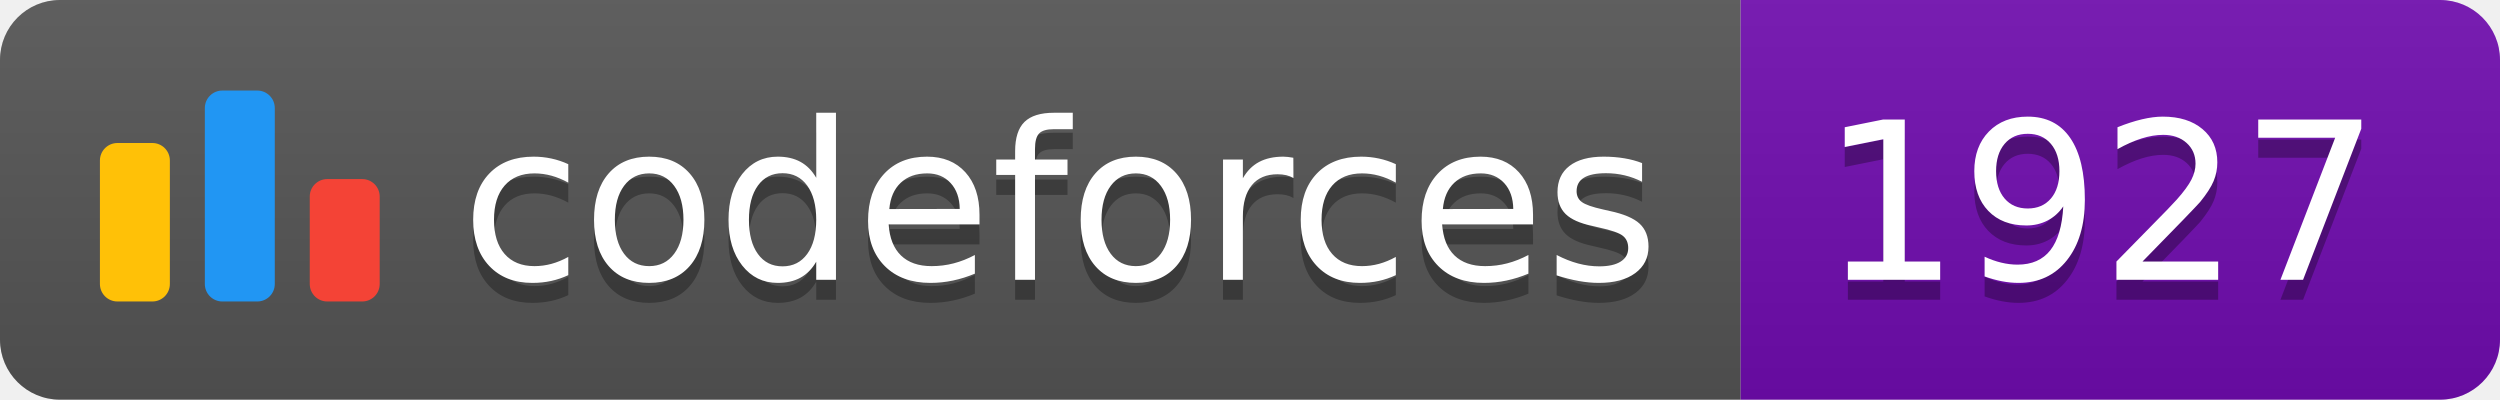
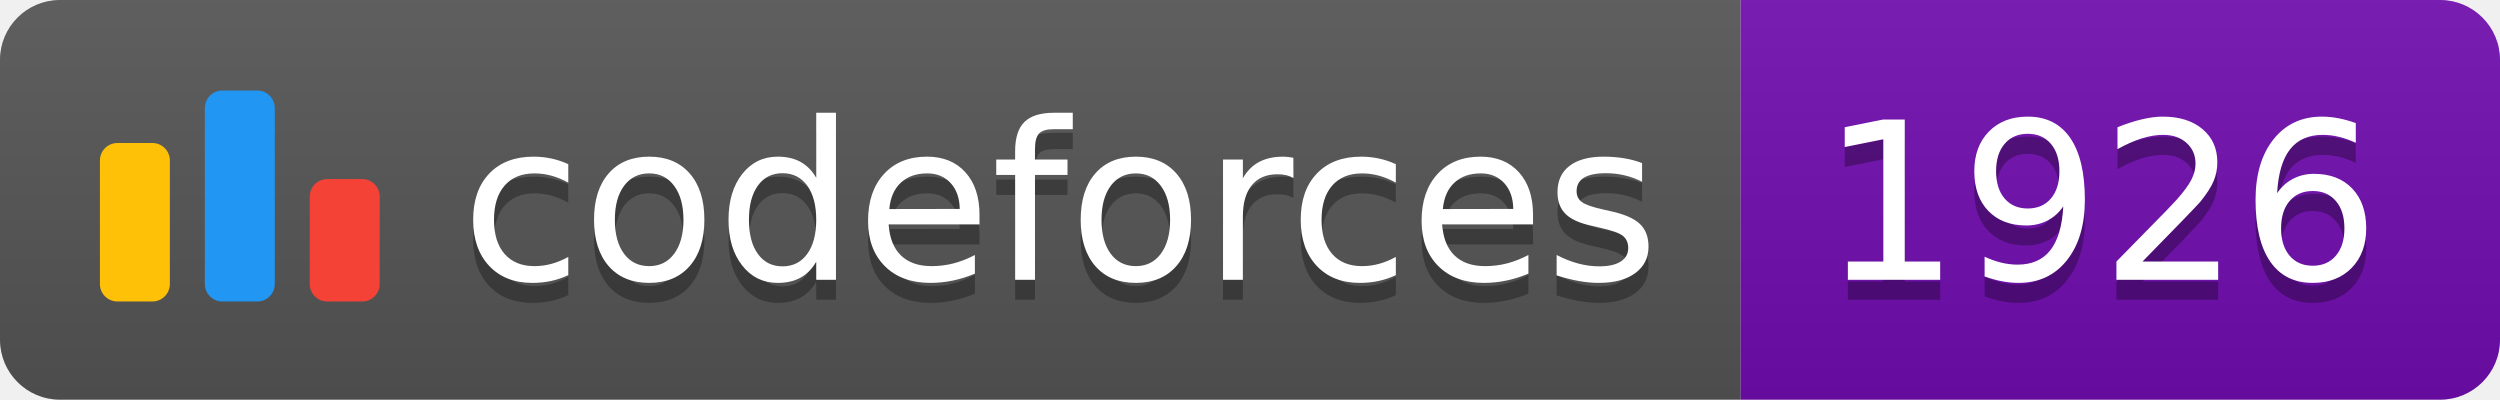
<svg xmlns="http://www.w3.org/2000/svg" width="125.1" height="20">
  <linearGradient id="smooth" x2="0" y2="100%">
    <stop offset="0" stop-color="#bbb" stop-opacity=".1" />
    <stop offset="1" stop-opacity=".1" />
  </linearGradient>
  <clipPath id="round">
    <rect width="125.1" height="20" rx="3" fill="#fff" />
  </clipPath>
  <g clip-path="url(#round)">
    <rect width="87.1" height="20" fill="#555" />
    <rect x="87.1" width="38.0" height="20" fill="#700CB0" />
    <rect width="125.1" height="20" fill="url(#smooth)" />
  </g>
  <g fill="#fff" text-anchor="middle" font-family="DejaVu Sans,Verdana,Geneva,sans-serif" font-size="110">
    <svg x="5" y="3" class="logo" width="14" height="14" viewBox="0 0 32 25" fill="none">
      <rect y="6" width="8" height="18.125" rx="2" fill="#FFC107" />
      <rect x="24" y="10.125" width="8" height="14" rx="2" fill="#F44336" />
      <rect x="12" width="8" height="24.125" rx="2" fill="#2196F3" />
    </svg>
    <text x="530.5" y="150" fill="#010101" fill-opacity=".3" transform="scale(0.1)" textLength="601.0" lengthAdjust="spacing">codeforces
        </text>
    <text x="530.5" y="140" transform="scale(0.1)" textLength="601.0" lengthAdjust="spacing">codeforces</text>
-     <text x="1051.0" y="150" fill="#010101" fill-opacity=".3" transform="scale(0.1)" textLength="280.0" lengthAdjust="spacing">1927
+     <text x="1051.0" y="150" fill="#010101" fill-opacity=".3" transform="scale(0.1)" textLength="280.0" lengthAdjust="spacing">1926
        </text>
-     <text x="1051.0" y="140" transform="scale(0.1)" textLength="280.0" lengthAdjust="spacing">1927</text>
+     <text x="1051.0" y="140" transform="scale(0.1)" textLength="280.0" lengthAdjust="spacing">1926</text>
  </g>
</svg>
